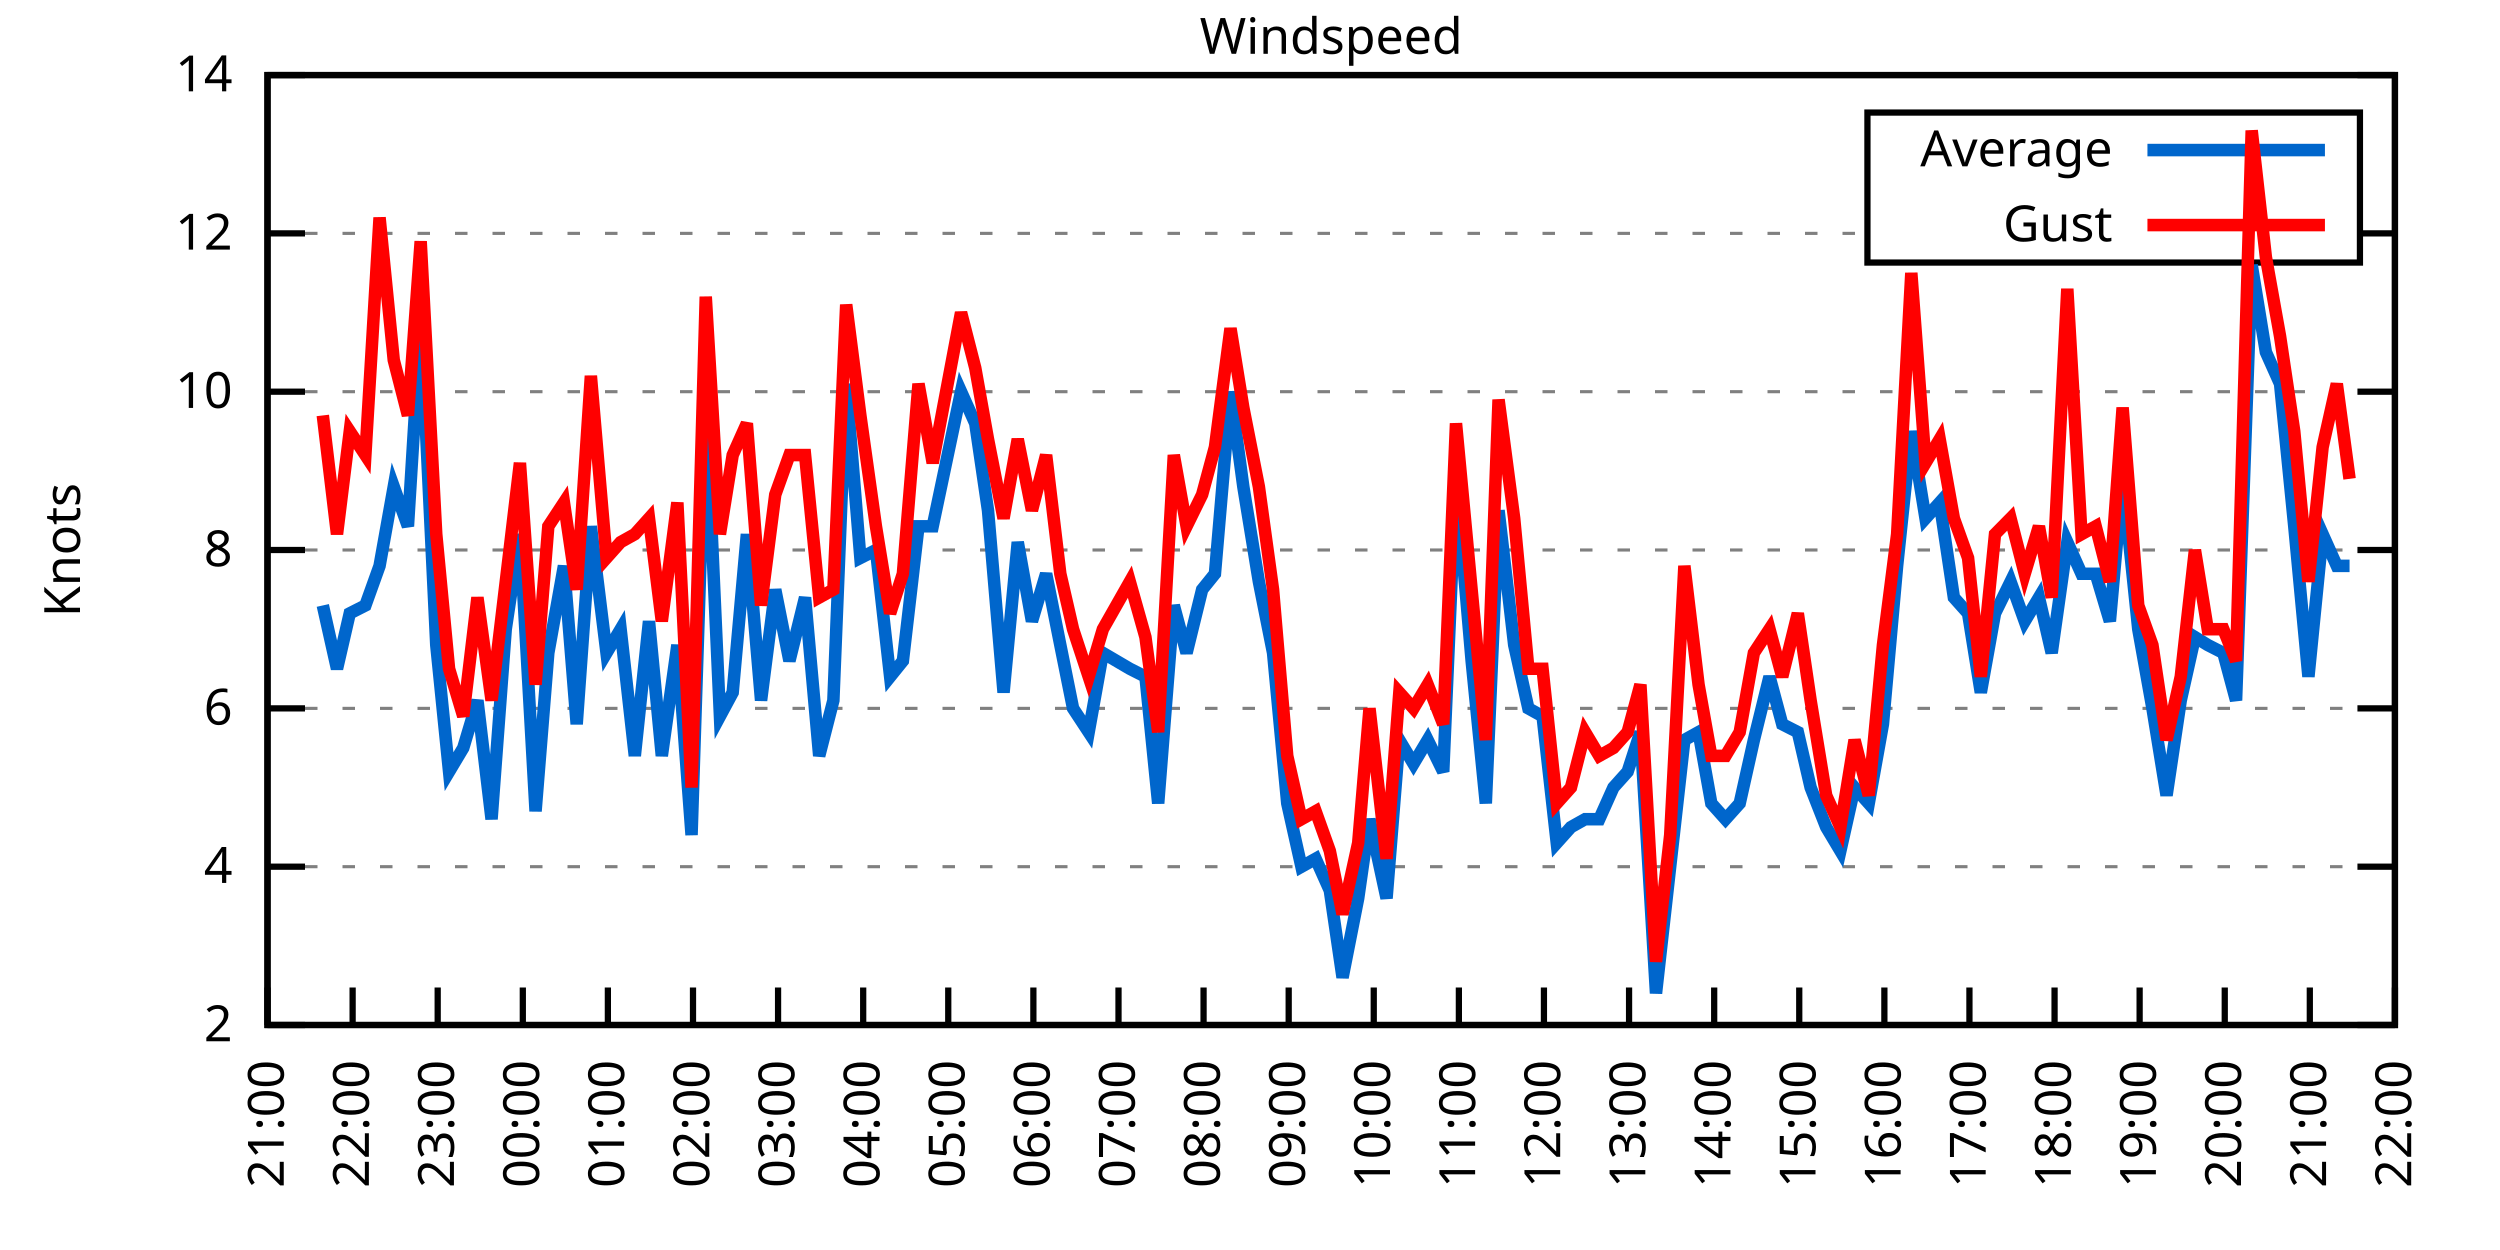
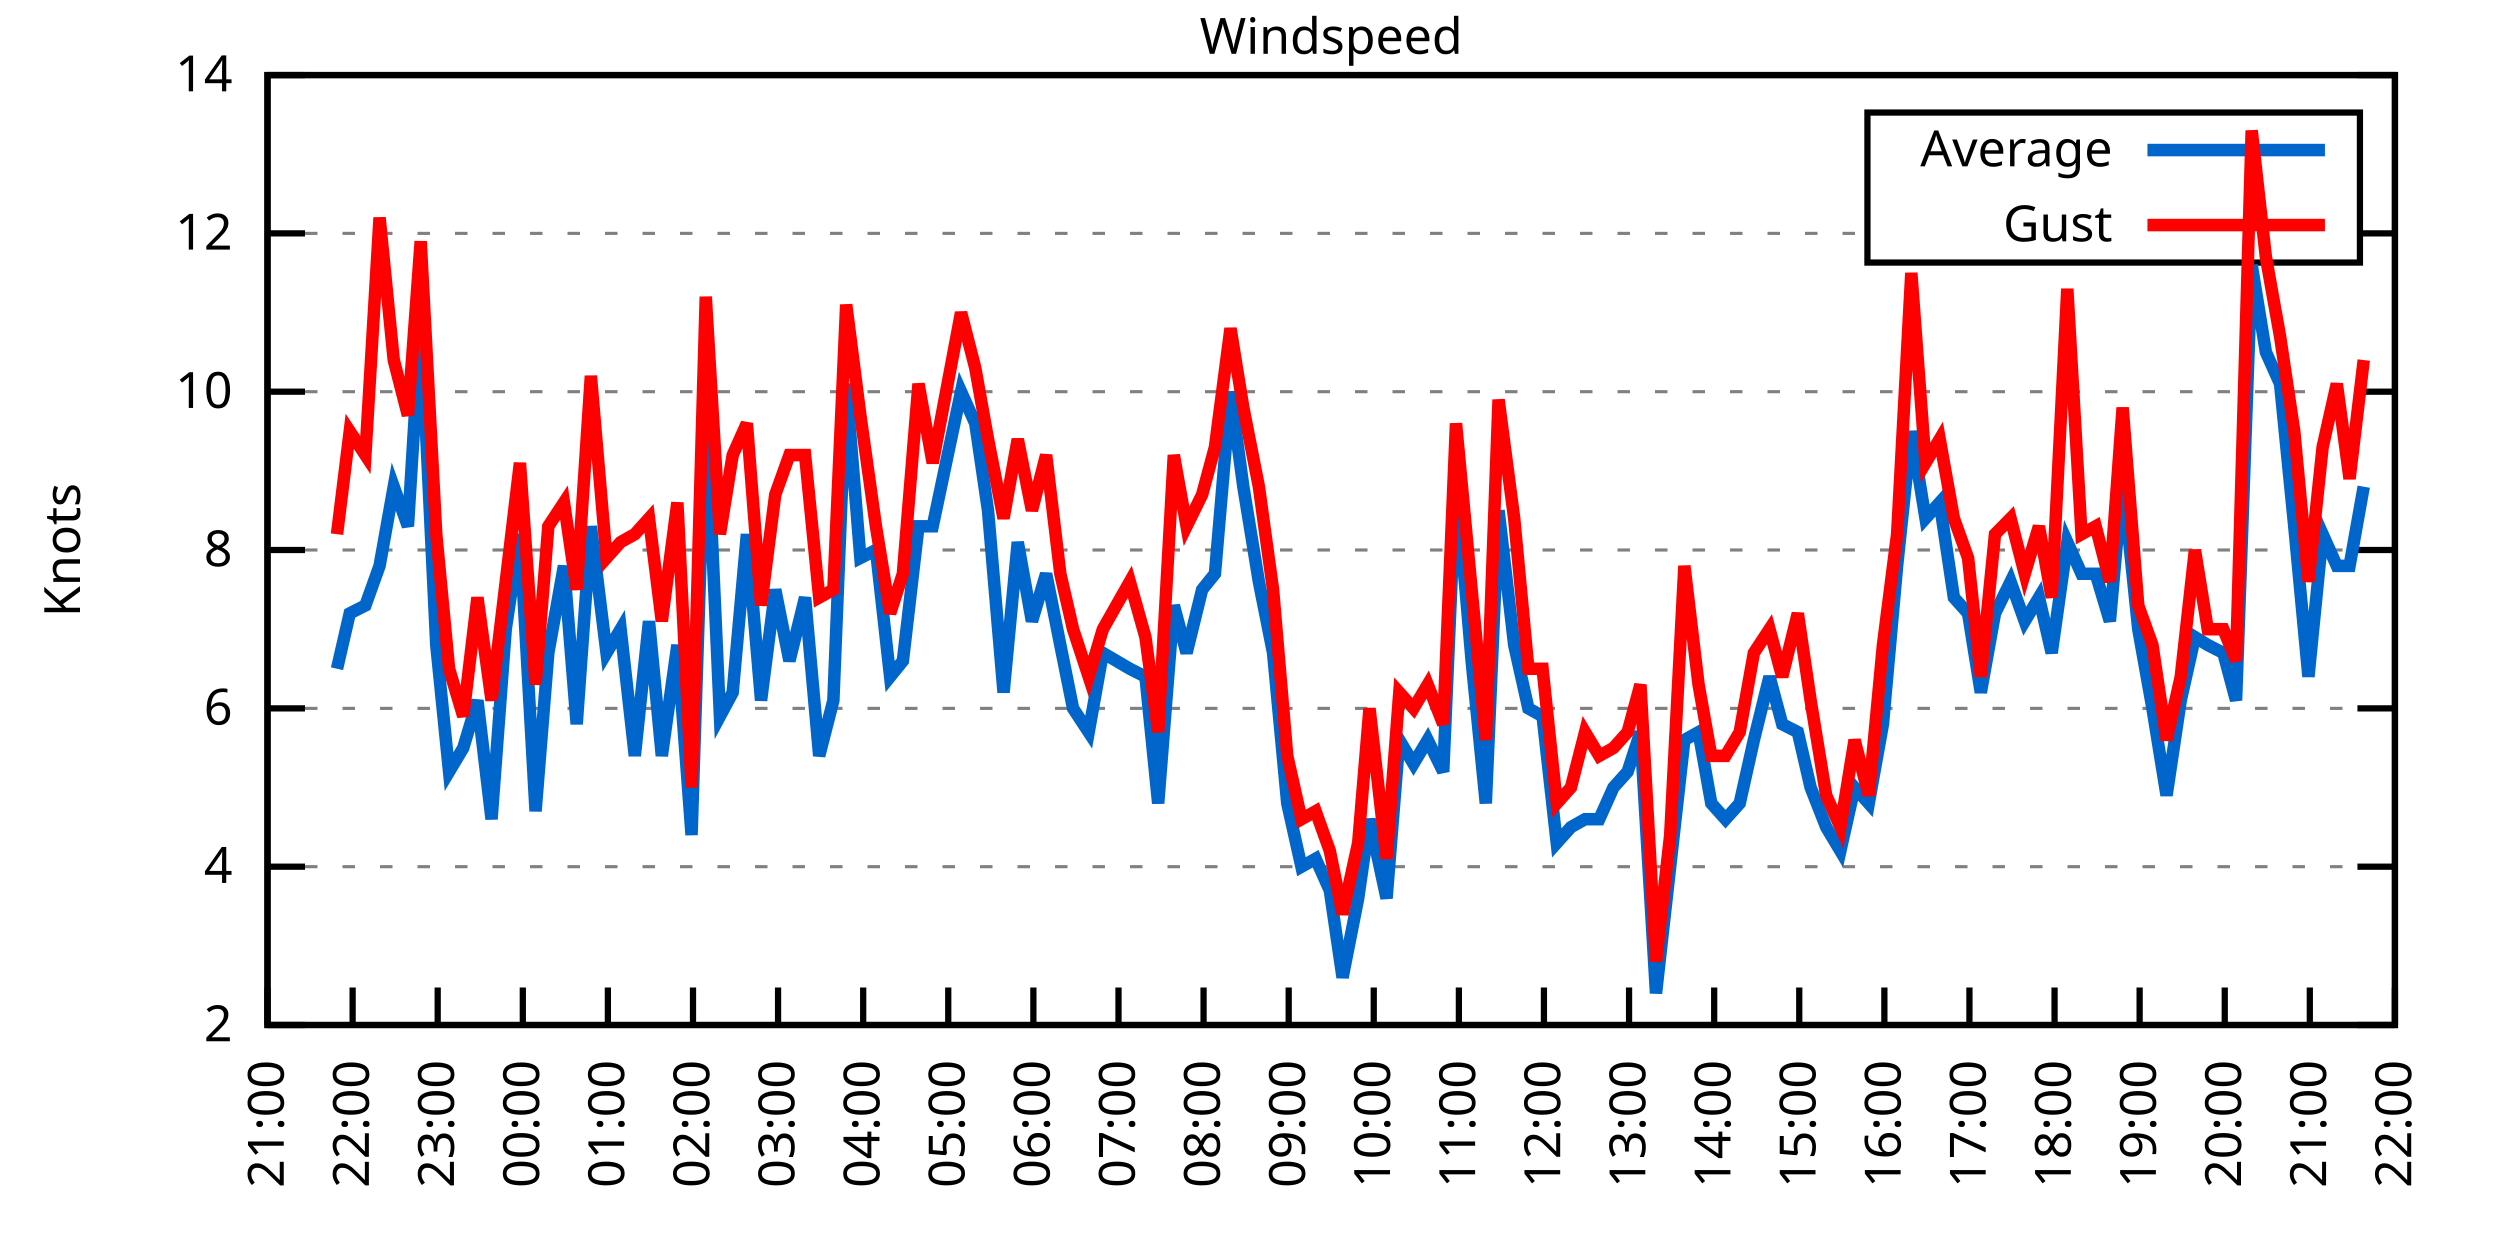
<svg xmlns="http://www.w3.org/2000/svg" xmlns:xlink="http://www.w3.org/1999/xlink" width="400" height="200" viewBox="0 0 400 200">
  <g id="gnuplot_canvas">
    <rect x="0" y="0" width="400" height="200" fill="none" />
    <defs>
      <circle id="gpDot" r="0.5" stroke-width="0.5" stroke="currentColor" />
      <path id="gpPt0" stroke-width="0.333" stroke="currentColor" d="M-1,0 h2 M0,-1 v2" />
      <path id="gpPt1" stroke-width="0.333" stroke="currentColor" d="M-1,-1 L1,1 M1,-1 L-1,1" />
      <path id="gpPt2" stroke-width="0.333" stroke="currentColor" d="M-1,0 L1,0 M0,-1 L0,1 M-1,-1 L1,1 M-1,1 L1,-1" />
      <rect id="gpPt3" stroke-width="0.333" stroke="currentColor" x="-1" y="-1" width="2" height="2" />
      <rect id="gpPt4" stroke-width="0.333" stroke="currentColor" fill="currentColor" x="-1" y="-1" width="2" height="2" />
      <circle id="gpPt5" stroke-width="0.333" stroke="currentColor" cx="0" cy="0" r="1" />
      <use xlink:href="#gpPt5" id="gpPt6" fill="currentColor" stroke="none" />
      <path id="gpPt7" stroke-width="0.333" stroke="currentColor" d="M0,-1.33 L-1.33,0.67 L1.33,0.67 z" />
      <use xlink:href="#gpPt7" id="gpPt8" fill="currentColor" stroke="none" />
      <use xlink:href="#gpPt7" id="gpPt9" stroke="currentColor" transform="rotate(180)" />
      <use xlink:href="#gpPt9" id="gpPt10" fill="currentColor" stroke="none" />
      <use xlink:href="#gpPt3" id="gpPt11" stroke="currentColor" transform="rotate(45)" />
      <use xlink:href="#gpPt11" id="gpPt12" fill="currentColor" stroke="none" />
      <path id="gpPt13" stroke-width="0.333" stroke="currentColor" d="M0,1.330 L1.265,0.411 L0.782,-1.067 L-0.782,-1.076 L-1.265,0.411 z" />
      <use xlink:href="#gpPt13" id="gpPt14" fill="currentColor" stroke="none" />
      <filter id="textbox" filterUnits="objectBoundingBox" x="0" y="0" height="1" width="1">
        <feFlood flood-color="white" flood-opacity="1" result="bgnd" />
        <feComposite in="SourceGraphic" in2="bgnd" operator="atop" />
      </filter>
      <filter id="greybox" filterUnits="objectBoundingBox" x="0" y="0" height="1" width="1">
        <feFlood flood-color="lightgrey" flood-opacity="1" result="grey" />
        <feComposite in="SourceGraphic" in2="grey" operator="atop" />
      </filter>
    </defs>
    <g fill="none" color="white" stroke="currentColor" stroke-width="1.00" stroke-linecap="butt" stroke-linejoin="miter">
</g>
    <g fill="none" color="black" stroke="currentColor" stroke-width="1.00" stroke-linecap="butt" stroke-linejoin="miter">
      <g stroke="none" shape-rendering="crispEdges">
        <polygon fill="rgb(255, 255, 255)" points="42.80,164.00 383.18,164.00 383.18,12.02 42.80,12.02 " />
      </g>
    </g>
    <g fill="none" color="black" stroke="currentColor" stroke-width="1.00" stroke-linecap="butt" stroke-linejoin="miter">
</g>
    <g fill="none" color="black" stroke="black" stroke-width="0.50" stroke-linecap="butt" stroke-linejoin="miter">
</g>
    <g fill="none" color="gray" stroke="currentColor" stroke-width="0.50" stroke-linecap="butt" stroke-linejoin="miter">
      <path stroke="gray" stroke-dasharray="2,4" class="gridline" d="M42.80,164.00 L383.19,164.00  " />
    </g>
    <g fill="none" color="gray" stroke="gray" stroke-width="1.00" stroke-linecap="butt" stroke-linejoin="miter">
</g>
    <g fill="none" color="black" stroke="currentColor" stroke-width="1.00" stroke-linecap="butt" stroke-linejoin="miter">
      <path stroke="black" d="M42.80,164.00 L48.80,164.00 M383.19,164.00 L377.19,164.00  " />
      <g transform="translate(37.20,166.60)" stroke="none" fill="black" font-family="Sans" font-size="8.00" text-anchor="end">
        <text>
          <tspan font-family="Sans"> 2</tspan>
        </text>
      </g>
    </g>
    <g fill="none" color="black" stroke="currentColor" stroke-width="1.00" stroke-linecap="butt" stroke-linejoin="miter">
</g>
    <g fill="none" color="black" stroke="black" stroke-width="0.50" stroke-linecap="butt" stroke-linejoin="miter">
</g>
    <g fill="none" color="gray" stroke="currentColor" stroke-width="0.50" stroke-linecap="butt" stroke-linejoin="miter">
      <path stroke="gray" stroke-dasharray="2,4" class="gridline" d="M42.80,138.67 L383.19,138.67  " />
    </g>
    <g fill="none" color="gray" stroke="gray" stroke-width="1.00" stroke-linecap="butt" stroke-linejoin="miter">
</g>
    <g fill="none" color="black" stroke="currentColor" stroke-width="1.00" stroke-linecap="butt" stroke-linejoin="miter">
      <path stroke="black" d="M42.80,138.67 L48.80,138.67 M383.19,138.67 L377.19,138.67  " />
      <g transform="translate(37.20,141.27)" stroke="none" fill="black" font-family="Sans" font-size="8.00" text-anchor="end">
        <text>
          <tspan font-family="Sans"> 4</tspan>
        </text>
      </g>
    </g>
    <g fill="none" color="black" stroke="currentColor" stroke-width="1.00" stroke-linecap="butt" stroke-linejoin="miter">
</g>
    <g fill="none" color="black" stroke="black" stroke-width="0.50" stroke-linecap="butt" stroke-linejoin="miter">
</g>
    <g fill="none" color="gray" stroke="currentColor" stroke-width="0.50" stroke-linecap="butt" stroke-linejoin="miter">
      <path stroke="gray" stroke-dasharray="2,4" class="gridline" d="M42.80,113.34 L383.19,113.34  " />
    </g>
    <g fill="none" color="gray" stroke="gray" stroke-width="1.00" stroke-linecap="butt" stroke-linejoin="miter">
</g>
    <g fill="none" color="black" stroke="currentColor" stroke-width="1.00" stroke-linecap="butt" stroke-linejoin="miter">
      <path stroke="black" d="M42.80,113.34 L48.80,113.34 M383.19,113.34 L377.19,113.34  " />
      <g transform="translate(37.20,115.94)" stroke="none" fill="black" font-family="Sans" font-size="8.00" text-anchor="end">
        <text>
          <tspan font-family="Sans"> 6</tspan>
        </text>
      </g>
    </g>
    <g fill="none" color="black" stroke="currentColor" stroke-width="1.00" stroke-linecap="butt" stroke-linejoin="miter">
</g>
    <g fill="none" color="black" stroke="black" stroke-width="0.50" stroke-linecap="butt" stroke-linejoin="miter">
</g>
    <g fill="none" color="gray" stroke="currentColor" stroke-width="0.50" stroke-linecap="butt" stroke-linejoin="miter">
      <path stroke="gray" stroke-dasharray="2,4" class="gridline" d="M42.80,88.00 L383.19,88.00  " />
    </g>
    <g fill="none" color="gray" stroke="gray" stroke-width="1.00" stroke-linecap="butt" stroke-linejoin="miter">
</g>
    <g fill="none" color="black" stroke="currentColor" stroke-width="1.00" stroke-linecap="butt" stroke-linejoin="miter">
      <path stroke="black" d="M42.80,88.00 L48.80,88.00 M383.19,88.00 L377.19,88.00  " />
      <g transform="translate(37.20,90.60)" stroke="none" fill="black" font-family="Sans" font-size="8.00" text-anchor="end">
        <text>
          <tspan font-family="Sans"> 8</tspan>
        </text>
      </g>
    </g>
    <g fill="none" color="black" stroke="currentColor" stroke-width="1.00" stroke-linecap="butt" stroke-linejoin="miter">
</g>
    <g fill="none" color="black" stroke="black" stroke-width="0.50" stroke-linecap="butt" stroke-linejoin="miter">
</g>
    <g fill="none" color="gray" stroke="currentColor" stroke-width="0.50" stroke-linecap="butt" stroke-linejoin="miter">
      <path stroke="gray" stroke-dasharray="2,4" class="gridline" d="M42.80,62.67 L383.19,62.67  " />
    </g>
    <g fill="none" color="gray" stroke="gray" stroke-width="1.00" stroke-linecap="butt" stroke-linejoin="miter">
</g>
    <g fill="none" color="black" stroke="currentColor" stroke-width="1.00" stroke-linecap="butt" stroke-linejoin="miter">
      <path stroke="black" d="M42.80,62.67 L48.80,62.67 M383.19,62.67 L377.19,62.67  " />
      <g transform="translate(37.20,65.27)" stroke="none" fill="black" font-family="Sans" font-size="8.00" text-anchor="end">
        <text>
          <tspan font-family="Sans"> 10</tspan>
        </text>
      </g>
    </g>
    <g fill="none" color="black" stroke="currentColor" stroke-width="1.00" stroke-linecap="butt" stroke-linejoin="miter">
</g>
    <g fill="none" color="black" stroke="black" stroke-width="0.50" stroke-linecap="butt" stroke-linejoin="miter">
</g>
    <g fill="none" color="gray" stroke="currentColor" stroke-width="0.50" stroke-linecap="butt" stroke-linejoin="miter">
      <path stroke="gray" stroke-dasharray="2,4" class="gridline" d="M42.80,37.34 L298.79,37.34 M377.59,37.34 L383.19,37.34  " />
    </g>
    <g fill="none" color="gray" stroke="gray" stroke-width="1.00" stroke-linecap="butt" stroke-linejoin="miter">
</g>
    <g fill="none" color="black" stroke="currentColor" stroke-width="1.00" stroke-linecap="butt" stroke-linejoin="miter">
      <path stroke="black" d="M42.80,37.34 L48.80,37.34 M383.19,37.34 L377.19,37.34  " />
      <g transform="translate(37.20,39.94)" stroke="none" fill="black" font-family="Sans" font-size="8.00" text-anchor="end">
        <text>
          <tspan font-family="Sans"> 12</tspan>
        </text>
      </g>
    </g>
    <g fill="none" color="black" stroke="currentColor" stroke-width="1.00" stroke-linecap="butt" stroke-linejoin="miter">
</g>
    <g fill="none" color="black" stroke="black" stroke-width="0.50" stroke-linecap="butt" stroke-linejoin="miter">
</g>
    <g fill="none" color="gray" stroke="currentColor" stroke-width="0.50" stroke-linecap="butt" stroke-linejoin="miter">
      <path stroke="gray" stroke-dasharray="2,4" class="gridline" d="M42.80,12.01 L383.19,12.01  " />
    </g>
    <g fill="none" color="gray" stroke="gray" stroke-width="1.00" stroke-linecap="butt" stroke-linejoin="miter">
</g>
    <g fill="none" color="black" stroke="currentColor" stroke-width="1.00" stroke-linecap="butt" stroke-linejoin="miter">
      <path stroke="black" d="M42.80,12.01 L48.80,12.01 M383.19,12.01 L377.19,12.01  " />
      <g transform="translate(37.20,14.61)" stroke="none" fill="black" font-family="Sans" font-size="8.00" text-anchor="end">
        <text>
          <tspan font-family="Sans"> 14</tspan>
        </text>
      </g>
    </g>
    <g fill="none" color="black" stroke="currentColor" stroke-width="1.00" stroke-linecap="butt" stroke-linejoin="miter">
      <path stroke="black" d="M42.80,164.00 L42.80,158.00  " />
      <g transform="translate(45.40,169.60) rotate(270.00)" stroke="none" fill="black" font-family="Sans" font-size="8.00" text-anchor="end">
        <text>
          <tspan font-family="Sans">21:00</tspan>
        </text>
      </g>
    </g>
    <g fill="none" color="black" stroke="currentColor" stroke-width="1.00" stroke-linecap="butt" stroke-linejoin="miter">
      <path stroke="black" d="M56.42,164.00 L56.42,158.00  " />
      <g transform="translate(59.02,169.60) rotate(270.00)" stroke="none" fill="black" font-family="Sans" font-size="8.00" text-anchor="end">
        <text>
          <tspan font-family="Sans">22:00</tspan>
        </text>
      </g>
    </g>
    <g fill="none" color="black" stroke="currentColor" stroke-width="1.00" stroke-linecap="butt" stroke-linejoin="miter">
      <path stroke="black" d="M70.03,164.00 L70.03,158.00  " />
      <g transform="translate(72.63,169.60) rotate(270.00)" stroke="none" fill="black" font-family="Sans" font-size="8.00" text-anchor="end">
        <text>
          <tspan font-family="Sans">23:00</tspan>
        </text>
      </g>
    </g>
    <g fill="none" color="black" stroke="currentColor" stroke-width="1.00" stroke-linecap="butt" stroke-linejoin="miter">
      <path stroke="black" d="M83.65,164.00 L83.65,158.00  " />
      <g transform="translate(86.25,169.60) rotate(270.00)" stroke="none" fill="black" font-family="Sans" font-size="8.00" text-anchor="end">
        <text>
          <tspan font-family="Sans">00:00</tspan>
        </text>
      </g>
    </g>
    <g fill="none" color="black" stroke="currentColor" stroke-width="1.00" stroke-linecap="butt" stroke-linejoin="miter">
      <path stroke="black" d="M97.26,164.00 L97.26,158.00  " />
      <g transform="translate(99.86,169.60) rotate(270.00)" stroke="none" fill="black" font-family="Sans" font-size="8.00" text-anchor="end">
        <text>
          <tspan font-family="Sans">01:00</tspan>
        </text>
      </g>
    </g>
    <g fill="none" color="black" stroke="currentColor" stroke-width="1.00" stroke-linecap="butt" stroke-linejoin="miter">
      <path stroke="black" d="M110.88,164.00 L110.88,158.00  " />
      <g transform="translate(113.48,169.60) rotate(270.00)" stroke="none" fill="black" font-family="Sans" font-size="8.00" text-anchor="end">
        <text>
          <tspan font-family="Sans">02:00</tspan>
        </text>
      </g>
    </g>
    <g fill="none" color="black" stroke="currentColor" stroke-width="1.00" stroke-linecap="butt" stroke-linejoin="miter">
      <path stroke="black" d="M124.49,164.00 L124.49,158.00  " />
      <g transform="translate(127.09,169.60) rotate(270.00)" stroke="none" fill="black" font-family="Sans" font-size="8.00" text-anchor="end">
        <text>
          <tspan font-family="Sans">03:00</tspan>
        </text>
      </g>
    </g>
    <g fill="none" color="black" stroke="currentColor" stroke-width="1.00" stroke-linecap="butt" stroke-linejoin="miter">
      <path stroke="black" d="M138.11,164.00 L138.11,158.00  " />
      <g transform="translate(140.71,169.60) rotate(270.00)" stroke="none" fill="black" font-family="Sans" font-size="8.00" text-anchor="end">
        <text>
          <tspan font-family="Sans">04:00</tspan>
        </text>
      </g>
    </g>
    <g fill="none" color="black" stroke="currentColor" stroke-width="1.00" stroke-linecap="butt" stroke-linejoin="miter">
      <path stroke="black" d="M151.72,164.00 L151.72,158.00  " />
      <g transform="translate(154.32,169.60) rotate(270.00)" stroke="none" fill="black" font-family="Sans" font-size="8.00" text-anchor="end">
        <text>
          <tspan font-family="Sans">05:00</tspan>
        </text>
      </g>
    </g>
    <g fill="none" color="black" stroke="currentColor" stroke-width="1.00" stroke-linecap="butt" stroke-linejoin="miter">
      <path stroke="black" d="M165.34,164.00 L165.34,158.00  " />
      <g transform="translate(167.94,169.60) rotate(270.00)" stroke="none" fill="black" font-family="Sans" font-size="8.00" text-anchor="end">
        <text>
          <tspan font-family="Sans">06:00</tspan>
        </text>
      </g>
    </g>
    <g fill="none" color="black" stroke="currentColor" stroke-width="1.00" stroke-linecap="butt" stroke-linejoin="miter">
      <path stroke="black" d="M178.96,164.00 L178.96,158.00  " />
      <g transform="translate(181.56,169.60) rotate(270.00)" stroke="none" fill="black" font-family="Sans" font-size="8.00" text-anchor="end">
        <text>
          <tspan font-family="Sans">07:00</tspan>
        </text>
      </g>
    </g>
    <g fill="none" color="black" stroke="currentColor" stroke-width="1.00" stroke-linecap="butt" stroke-linejoin="miter">
      <path stroke="black" d="M192.57,164.00 L192.57,158.00  " />
      <g transform="translate(195.17,169.60) rotate(270.00)" stroke="none" fill="black" font-family="Sans" font-size="8.00" text-anchor="end">
        <text>
          <tspan font-family="Sans">08:00</tspan>
        </text>
      </g>
    </g>
    <g fill="none" color="black" stroke="currentColor" stroke-width="1.00" stroke-linecap="butt" stroke-linejoin="miter">
      <path stroke="black" d="M206.19,164.00 L206.19,158.00  " />
      <g transform="translate(208.79,169.60) rotate(270.00)" stroke="none" fill="black" font-family="Sans" font-size="8.00" text-anchor="end">
        <text>
          <tspan font-family="Sans">09:00</tspan>
        </text>
      </g>
    </g>
    <g fill="none" color="black" stroke="currentColor" stroke-width="1.00" stroke-linecap="butt" stroke-linejoin="miter">
      <path stroke="black" d="M219.80,164.00 L219.80,158.00  " />
      <g transform="translate(222.40,169.60) rotate(270.00)" stroke="none" fill="black" font-family="Sans" font-size="8.00" text-anchor="end">
        <text>
          <tspan font-family="Sans">10:00</tspan>
        </text>
      </g>
    </g>
    <g fill="none" color="black" stroke="currentColor" stroke-width="1.00" stroke-linecap="butt" stroke-linejoin="miter">
      <path stroke="black" d="M233.42,164.00 L233.42,158.00  " />
      <g transform="translate(236.02,169.60) rotate(270.00)" stroke="none" fill="black" font-family="Sans" font-size="8.00" text-anchor="end">
        <text>
          <tspan font-family="Sans">11:00</tspan>
        </text>
      </g>
    </g>
    <g fill="none" color="black" stroke="currentColor" stroke-width="1.00" stroke-linecap="butt" stroke-linejoin="miter">
      <path stroke="black" d="M247.03,164.00 L247.03,158.00  " />
      <g transform="translate(249.63,169.60) rotate(270.00)" stroke="none" fill="black" font-family="Sans" font-size="8.00" text-anchor="end">
        <text>
          <tspan font-family="Sans">12:00</tspan>
        </text>
      </g>
    </g>
    <g fill="none" color="black" stroke="currentColor" stroke-width="1.00" stroke-linecap="butt" stroke-linejoin="miter">
      <path stroke="black" d="M260.65,164.00 L260.65,158.00  " />
      <g transform="translate(263.25,169.60) rotate(270.00)" stroke="none" fill="black" font-family="Sans" font-size="8.00" text-anchor="end">
        <text>
          <tspan font-family="Sans">13:00</tspan>
        </text>
      </g>
    </g>
    <g fill="none" color="black" stroke="currentColor" stroke-width="1.00" stroke-linecap="butt" stroke-linejoin="miter">
      <path stroke="black" d="M274.27,164.00 L274.27,158.00  " />
      <g transform="translate(276.87,169.60) rotate(270.00)" stroke="none" fill="black" font-family="Sans" font-size="8.00" text-anchor="end">
        <text>
          <tspan font-family="Sans">14:00</tspan>
        </text>
      </g>
    </g>
    <g fill="none" color="black" stroke="currentColor" stroke-width="1.00" stroke-linecap="butt" stroke-linejoin="miter">
      <path stroke="black" d="M287.88,164.00 L287.88,158.00  " />
      <g transform="translate(290.48,169.60) rotate(270.00)" stroke="none" fill="black" font-family="Sans" font-size="8.00" text-anchor="end">
        <text>
          <tspan font-family="Sans">15:00</tspan>
        </text>
      </g>
    </g>
    <g fill="none" color="black" stroke="currentColor" stroke-width="1.00" stroke-linecap="butt" stroke-linejoin="miter">
      <path stroke="black" d="M301.50,164.00 L301.50,158.00  " />
      <g transform="translate(304.10,169.60) rotate(270.00)" stroke="none" fill="black" font-family="Sans" font-size="8.00" text-anchor="end">
        <text>
          <tspan font-family="Sans">16:00</tspan>
        </text>
      </g>
    </g>
    <g fill="none" color="black" stroke="currentColor" stroke-width="1.00" stroke-linecap="butt" stroke-linejoin="miter">
      <path stroke="black" d="M315.11,164.00 L315.11,158.00  " />
      <g transform="translate(317.71,169.60) rotate(270.00)" stroke="none" fill="black" font-family="Sans" font-size="8.00" text-anchor="end">
        <text>
          <tspan font-family="Sans">17:00</tspan>
        </text>
      </g>
    </g>
    <g fill="none" color="black" stroke="currentColor" stroke-width="1.00" stroke-linecap="butt" stroke-linejoin="miter">
      <path stroke="black" d="M328.73,164.00 L328.73,158.00  " />
      <g transform="translate(331.33,169.60) rotate(270.00)" stroke="none" fill="black" font-family="Sans" font-size="8.00" text-anchor="end">
        <text>
          <tspan font-family="Sans">18:00</tspan>
        </text>
      </g>
    </g>
    <g fill="none" color="black" stroke="currentColor" stroke-width="1.00" stroke-linecap="butt" stroke-linejoin="miter">
      <path stroke="black" d="M342.34,164.00 L342.34,158.00  " />
      <g transform="translate(344.94,169.60) rotate(270.00)" stroke="none" fill="black" font-family="Sans" font-size="8.00" text-anchor="end">
        <text>
          <tspan font-family="Sans">19:00</tspan>
        </text>
      </g>
    </g>
    <g fill="none" color="black" stroke="currentColor" stroke-width="1.00" stroke-linecap="butt" stroke-linejoin="miter">
      <path stroke="black" d="M355.96,164.00 L355.96,158.00  " />
      <g transform="translate(358.56,169.60) rotate(270.00)" stroke="none" fill="black" font-family="Sans" font-size="8.00" text-anchor="end">
        <text>
          <tspan font-family="Sans">20:00</tspan>
        </text>
      </g>
    </g>
    <g fill="none" color="black" stroke="currentColor" stroke-width="1.00" stroke-linecap="butt" stroke-linejoin="miter">
      <path stroke="black" d="M369.57,164.00 L369.57,158.00  " />
      <g transform="translate(372.17,169.60) rotate(270.00)" stroke="none" fill="black" font-family="Sans" font-size="8.00" text-anchor="end">
        <text>
          <tspan font-family="Sans">21:00</tspan>
        </text>
      </g>
    </g>
    <g fill="none" color="black" stroke="currentColor" stroke-width="1.00" stroke-linecap="butt" stroke-linejoin="miter">
      <path stroke="black" d="M383.19,164.00 L383.19,158.00  " />
      <g transform="translate(385.79,169.60) rotate(270.00)" stroke="none" fill="black" font-family="Sans" font-size="8.00" text-anchor="end">
        <text>
          <tspan font-family="Sans">22:00</tspan>
        </text>
      </g>
    </g>
    <g fill="none" color="black" stroke="currentColor" stroke-width="1.00" stroke-linecap="butt" stroke-linejoin="miter">
</g>
    <g fill="none" color="black" stroke="currentColor" stroke-width="1.00" stroke-linecap="butt" stroke-linejoin="miter">
      <path stroke="black" d="M42.80,12.01 L42.80,164.00 L383.19,164.00 L383.19,12.01 L42.80,12.01 Z  " />
    </g>
    <g fill="none" color="black" stroke="currentColor" stroke-width="1.00" stroke-linecap="butt" stroke-linejoin="miter">
</g>
    <g fill="none" color="black" stroke="currentColor" stroke-width="1.00" stroke-linecap="butt" stroke-linejoin="miter">
      <path stroke="black" d="M298.79,42.01 L298.79,18.01 L377.59,18.01 L377.59,42.01 L298.79,42.01 Z  " />
    </g>
    <g id="Windspeed_plot_1">
      <g fill="none" color="white" stroke="black" stroke-width="2.00" stroke-linecap="butt" stroke-linejoin="miter">
</g>
      <g fill="none" color="black" stroke="currentColor" stroke-width="2.00" stroke-linecap="butt" stroke-linejoin="miter">
        <g transform="translate(337.99,26.61)" stroke="none" fill="black" font-family="Sans" font-size="8.00" text-anchor="end">
          <text>
            <tspan font-family="Sans">Average</tspan>
          </text>
        </g>
      </g>
      <g fill="none" color="black" stroke="currentColor" stroke-width="2.00" stroke-linecap="butt" stroke-linejoin="miter">
-         <path stroke="rgb(  0, 102, 204)" d="M343.59,24.01 L371.99,24.01 M51.65,96.87 L53.92,107.00 L55.96,98.14 L58.46,96.87 L60.73,90.54 L63.00,77.87   L65.27,84.21 L67.31,51.27 L69.80,103.20 L71.85,123.47 L74.12,119.67 L76.39,112.07 L78.65,131.07 L80.92,100.67   L83.19,85.47 L85.69,129.80 L87.73,104.47 L90.23,90.54 L92.27,115.87 L94.54,84.21 L97.04,104.47 L99.30,100.67   L101.57,120.94 L103.84,99.40 L105.89,120.94 L108.38,103.20 L110.65,133.60 L112.92,63.94 L115.19,114.60 L117.23,110.80   L119.50,85.47 L121.77,112.07 L124.04,94.34 L126.31,105.74 L128.81,95.60 L131.07,120.94 L133.34,112.07 L135.39,61.41   L137.66,89.27 L140.15,88.00 L142.42,108.27 L144.46,105.74 L146.96,84.21 L149.23,84.21 L153.77,62.67 L156.04,67.74   L158.08,81.67 L160.57,110.80 L162.84,86.74 L165.11,99.40 L167.38,91.80 L169.65,103.20 L171.69,113.34 L174.19,117.14   L176.46,104.47 L180.77,107.00 L183.27,108.27 L185.31,128.54 L187.81,96.87 L189.85,104.47 L192.34,94.34 L194.39,91.80   L196.88,62.67 L198.93,77.87 L201.42,93.07 L203.69,104.47 L205.96,128.54 L208.23,138.67 L210.50,137.40 L212.77,142.47   L214.81,156.40 L217.31,143.73 L219.12,131.07 L221.85,143.73 L223.89,118.40 L226.16,122.20 L228.43,118.40 L230.92,123.47   L232.96,76.61 L235.46,105.74 L237.73,128.54 L239.77,81.67 L242.27,103.20 L244.54,113.34 L246.81,114.60 L249.08,134.87   L251.35,132.34 L253.61,131.07 L255.88,131.07 L258.15,126.00 L260.42,123.47 L262.47,117.14 L264.96,158.93 L267.23,138.67   L269.50,118.40 L271.77,117.14 L273.81,128.54 L276.08,131.07 L278.35,128.54 L280.62,118.40 L283.12,108.27 L285.16,115.87   L287.65,117.14 L289.70,126.00 L292.19,132.34 L294.46,136.14 L296.73,126.00 L299.00,128.54 L301.27,115.87 L303.54,90.54   L305.81,69.01 L308.08,82.94 L310.35,80.41 L312.62,95.60 L314.89,98.14 L316.93,110.80 L319.20,98.14 L321.69,93.07   L323.96,99.40 L326.23,95.60 L328.27,104.47 L330.77,86.74 L333.04,91.80 L335.31,91.80 L337.58,99.40 L339.62,76.61   L342.12,100.67 L344.39,113.34 L346.65,127.27 L348.92,112.07 L351.19,101.94 L353.24,103.20 L355.73,104.47 L357.77,112.07   L360.27,42.41 L362.54,56.34 L364.81,61.41 L367.08,84.21 L369.35,108.27 L371.62,85.47 L373.89,90.54 L375.93,90.54    " />
+         <path stroke="rgb(  0, 102, 204)" d="M343.59,24.01 L371.99,24.01 M53.92,107.00 L55.96,98.14 L58.46,96.87 L60.73,90.54 L63.00,77.87 L65.27,84.21   L67.31,51.27 L69.80,103.20 L71.85,123.47 L74.12,119.67 L76.39,112.07 L78.65,131.07 L80.92,100.67 L83.19,85.47   L85.69,129.80 L87.73,104.47 L90.23,90.54 L92.27,115.87 L94.54,84.21 L97.04,104.47 L99.30,100.67 L101.57,120.94   L103.84,99.40 L105.89,120.94 L108.38,103.20 L110.65,133.60 L112.92,63.94 L115.19,114.60 L117.23,110.80 L119.50,85.47   L121.77,112.07 L124.04,94.34 L126.31,105.74 L128.81,95.60 L131.07,120.94 L133.34,112.07 L135.39,61.41 L137.66,89.27   L140.15,88.00 L142.42,108.27 L144.46,105.74 L146.96,84.21 L149.23,84.21 L153.77,62.67 L156.04,67.74 L158.08,81.67   L160.57,110.80 L162.84,86.74 L165.11,99.40 L167.38,91.80 L169.65,103.20 L171.69,113.34 L174.19,117.14 L176.46,104.47   L180.77,107.00 L183.27,108.27 L185.31,128.54 L187.81,96.87 L189.85,104.47 L192.34,94.34 L194.39,91.80 L196.88,62.67   L198.93,77.87 L201.42,93.07 L203.69,104.47 L205.96,128.54 L208.23,138.67 L210.50,137.40 L212.77,142.47 L214.81,156.40   L217.31,143.73 L219.12,131.07 L221.85,143.73 L223.89,118.40 L226.16,122.20 L228.43,118.40 L230.92,123.47 L232.96,76.61   L235.46,105.74 L237.73,128.54 L239.77,81.67 L242.27,103.20 L244.54,113.34 L246.81,114.60 L249.08,134.87 L251.35,132.34   L253.61,131.07 L255.88,131.07 L258.15,126.00 L260.42,123.47 L262.47,117.14 L264.96,158.93 L267.23,138.67 L269.50,118.40   L271.77,117.14 L273.81,128.54 L276.08,131.07 L278.35,128.54 L280.62,118.40 L283.12,108.27 L285.16,115.87 L287.65,117.14   L289.70,126.00 L292.19,132.34 L294.46,136.14 L296.73,126.00 L299.00,128.54 L301.27,115.87 L303.54,90.54 L305.81,69.01   L308.08,82.94 L310.35,80.41 L312.62,95.60 L314.89,98.14 L316.93,110.80 L319.20,98.14 L321.69,93.07 L323.96,99.40   L326.23,95.60 L328.27,104.47 L330.77,86.74 L333.04,91.80 L335.31,91.80 L337.58,99.40 L339.62,76.61 L342.12,100.67   L344.39,113.34 L346.65,127.27 L348.92,112.07 L351.19,101.94 L353.24,103.20 L355.73,104.47 L357.77,112.07 L360.27,42.41   L362.54,56.34 L364.81,61.41 L367.08,84.21 L369.35,108.27 L371.62,85.47 L373.89,90.54 L375.93,90.54 L378.20,77.87    " />
      </g>
    </g>
    <g id="Windspeed_plot_2">
      <g fill="none" color="black" stroke="currentColor" stroke-width="2.00" stroke-linecap="butt" stroke-linejoin="miter">
        <g transform="translate(337.99,38.61)" stroke="none" fill="black" font-family="Sans" font-size="8.00" text-anchor="end">
          <text>
            <tspan font-family="Sans">Gust</tspan>
          </text>
        </g>
      </g>
      <g fill="none" color="black" stroke="currentColor" stroke-width="2.00" stroke-linecap="butt" stroke-linejoin="miter">
-         <path stroke="rgb(255,   0,   0)" d="M343.59,36.01 L371.99,36.01 M51.65,66.47 L53.92,85.47 L55.96,69.01 L58.46,72.81 L60.73,34.81 L63.00,57.61   L65.27,66.47 L67.31,38.61 L69.80,85.47 L71.85,107.00 L74.12,114.60 L76.39,95.60 L78.65,112.07 L80.92,93.07   L83.19,74.07 L85.69,109.54 L87.73,84.21 L90.23,80.41 L92.27,94.34 L94.54,60.14 L97.04,89.27 L99.30,86.74   L101.57,85.47 L103.84,82.94 L105.89,99.40 L108.38,80.41 L110.65,126.00 L112.92,47.47 L115.19,85.47 L117.23,72.81   L119.50,67.74 L121.77,96.87 L124.04,79.14 L126.31,72.81 L128.81,72.81 L131.07,95.60 L133.34,94.34 L135.39,48.74   L137.66,66.47 L140.15,84.21 L142.42,98.14 L144.46,91.80 L146.96,61.41 L149.23,74.07 L153.77,50.01 L156.04,58.87   L158.08,70.27 L160.57,82.94 L162.84,70.27 L165.11,81.67 L167.38,72.81 L169.65,91.80 L171.69,100.67 L174.19,108.27   L176.46,100.67 L180.77,93.07 L183.27,101.94 L185.31,117.14 L187.81,72.81 L189.85,84.21 L192.34,79.14 L194.39,71.54   L196.88,52.54 L198.93,65.21 L201.42,77.87 L203.69,94.34 L205.96,120.94 L208.23,131.07 L210.50,129.80 L212.77,136.14   L214.81,146.27 L217.31,134.87 L219.12,113.34 L221.85,137.40 L223.89,110.80 L226.16,113.34 L228.43,109.54 L230.92,115.87   L232.96,67.74 L235.46,94.34 L237.73,118.40 L239.77,63.94 L242.27,82.94 L244.54,107.00 L246.81,107.00 L249.08,128.54   L251.35,126.00 L253.61,117.14 L255.88,120.94 L258.15,119.67 L260.42,117.14 L262.47,109.54 L264.96,153.87 L267.23,133.60   L269.50,90.54 L271.77,109.54 L273.81,120.94 L276.08,120.94 L278.35,117.14 L280.62,104.47 L283.12,100.67 L285.16,108.27   L287.65,98.14 L289.70,112.07 L292.19,127.27 L294.46,132.34 L296.73,118.40 L299.00,127.27 L301.27,103.20 L303.54,85.47   L305.81,43.67 L308.08,74.07 L310.35,70.27 L312.62,82.94 L314.89,89.27 L316.93,108.27 L319.20,85.47 L321.69,82.94   L323.96,91.80 L326.23,84.21 L328.27,95.60 L330.77,46.21 L333.04,85.47 L335.31,84.21 L337.58,93.07 L339.62,65.21   L342.12,96.87 L344.39,103.20 L346.65,118.40 L348.92,108.27 L351.19,88.00 L353.24,100.67 L355.73,100.67 L357.77,105.74   L360.27,20.88 L362.54,41.14 L364.81,53.81 L367.08,69.01 L369.35,93.07 L371.62,71.54 L373.89,61.41 L375.93,76.61    " />
+         <path stroke="rgb(255,   0,   0)" d="M343.59,36.01 L371.99,36.01 M53.92,85.47 L55.96,69.01 L58.46,72.81 L60.73,34.81 L63.00,57.61 L65.27,66.47   L67.31,38.61 L69.80,85.47 L71.85,107.00 L74.12,114.60 L76.39,95.60 L78.65,112.07 L80.92,93.07 L83.19,74.07   L85.69,109.54 L87.73,84.21 L90.23,80.41 L92.27,94.34 L94.54,60.14 L97.04,89.27 L99.30,86.74 L101.57,85.47   L103.84,82.94 L105.89,99.40 L108.38,80.41 L110.65,126.00 L112.92,47.47 L115.19,85.47 L117.23,72.81 L119.50,67.74   L121.77,96.87 L124.04,79.14 L126.31,72.81 L128.81,72.81 L131.07,95.60 L133.34,94.34 L135.39,48.74 L137.66,66.47   L140.15,84.21 L142.42,98.14 L144.46,91.80 L146.96,61.41 L149.23,74.07 L153.77,50.01 L156.04,58.87 L158.08,70.27   L160.57,82.94 L162.84,70.27 L165.11,81.67 L167.38,72.81 L169.65,91.80 L171.69,100.67 L174.19,108.27 L176.46,100.67   L180.77,93.07 L183.27,101.94 L185.31,117.14 L187.81,72.81 L189.85,84.21 L192.34,79.14 L194.39,71.54 L196.88,52.54   L198.93,65.21 L201.42,77.87 L203.69,94.34 L205.96,120.94 L208.23,131.07 L210.50,129.80 L212.77,136.14 L214.81,146.27   L217.31,134.87 L219.12,113.34 L221.85,137.40 L223.89,110.80 L226.16,113.34 L228.43,109.54 L230.92,115.87 L232.96,67.74   L235.46,94.34 L237.73,118.40 L239.77,63.94 L242.27,82.94 L244.54,107.00 L246.81,107.00 L249.08,128.54 L251.35,126.00   L253.61,117.14 L255.88,120.94 L258.15,119.67 L260.42,117.14 L262.47,109.54 L264.96,153.87 L267.23,133.60 L269.50,90.54   L271.77,109.54 L273.81,120.94 L276.08,120.94 L278.35,117.14 L280.62,104.47 L283.12,100.67 L285.16,108.27 L287.65,98.14   L289.70,112.07 L292.19,127.27 L294.46,132.34 L296.73,118.40 L299.00,127.27 L301.27,103.20 L303.54,85.47 L305.81,43.67   L308.08,74.07 L310.35,70.27 L312.62,82.94 L314.89,89.27 L316.93,108.27 L319.20,85.47 L321.69,82.94 L323.96,91.80   L326.23,84.21 L328.27,95.60 L330.77,46.21 L333.04,85.47 L335.31,84.21 L337.58,93.07 L339.62,65.21 L342.12,96.87   L344.39,103.20 L346.65,118.40 L348.92,108.27 L351.19,88.00 L353.24,100.67 L355.73,100.67 L357.77,105.74 L360.27,20.88   L362.54,41.14 L364.81,53.81 L367.08,69.01 L369.35,93.07 L371.62,71.54 L373.89,61.41 L375.93,76.61 L378.20,57.61    " />
      </g>
    </g>
    <g fill="none" color="black" stroke="currentColor" stroke-width="2.00" stroke-linecap="butt" stroke-linejoin="miter">
</g>
    <g fill="none" color="black" stroke="black" stroke-width="1.00" stroke-linecap="butt" stroke-linejoin="miter">
</g>
    <g fill="none" color="black" stroke="currentColor" stroke-width="1.00" stroke-linecap="butt" stroke-linejoin="miter">
      <path stroke="black" d="M42.80,12.01 L42.80,164.00 L383.19,164.00 L383.19,12.01 L42.80,12.01 Z  " />
      <g transform="translate(12.80,88.01) rotate(270.00)" stroke="none" fill="black" font-family="Sans" font-size="8.00" text-anchor="middle">
        <text>
          <tspan font-family="Sans">Knots</tspan>
        </text>
      </g>
    </g>
    <g fill="none" color="black" stroke="currentColor" stroke-width="1.00" stroke-linecap="butt" stroke-linejoin="miter">
</g>
    <g fill="none" color="black" stroke="currentColor" stroke-width="1.00" stroke-linecap="butt" stroke-linejoin="miter">
      <g transform="translate(212.99,8.61)" stroke="none" fill="black" font-family="Sans" font-size="8.00" text-anchor="middle">
        <text>
          <tspan font-family="Sans">Windspeed</tspan>
        </text>
      </g>
    </g>
    <g fill="none" color="black" stroke="currentColor" stroke-width="1.00" stroke-linecap="butt" stroke-linejoin="miter">
</g>
  </g>
</svg>
